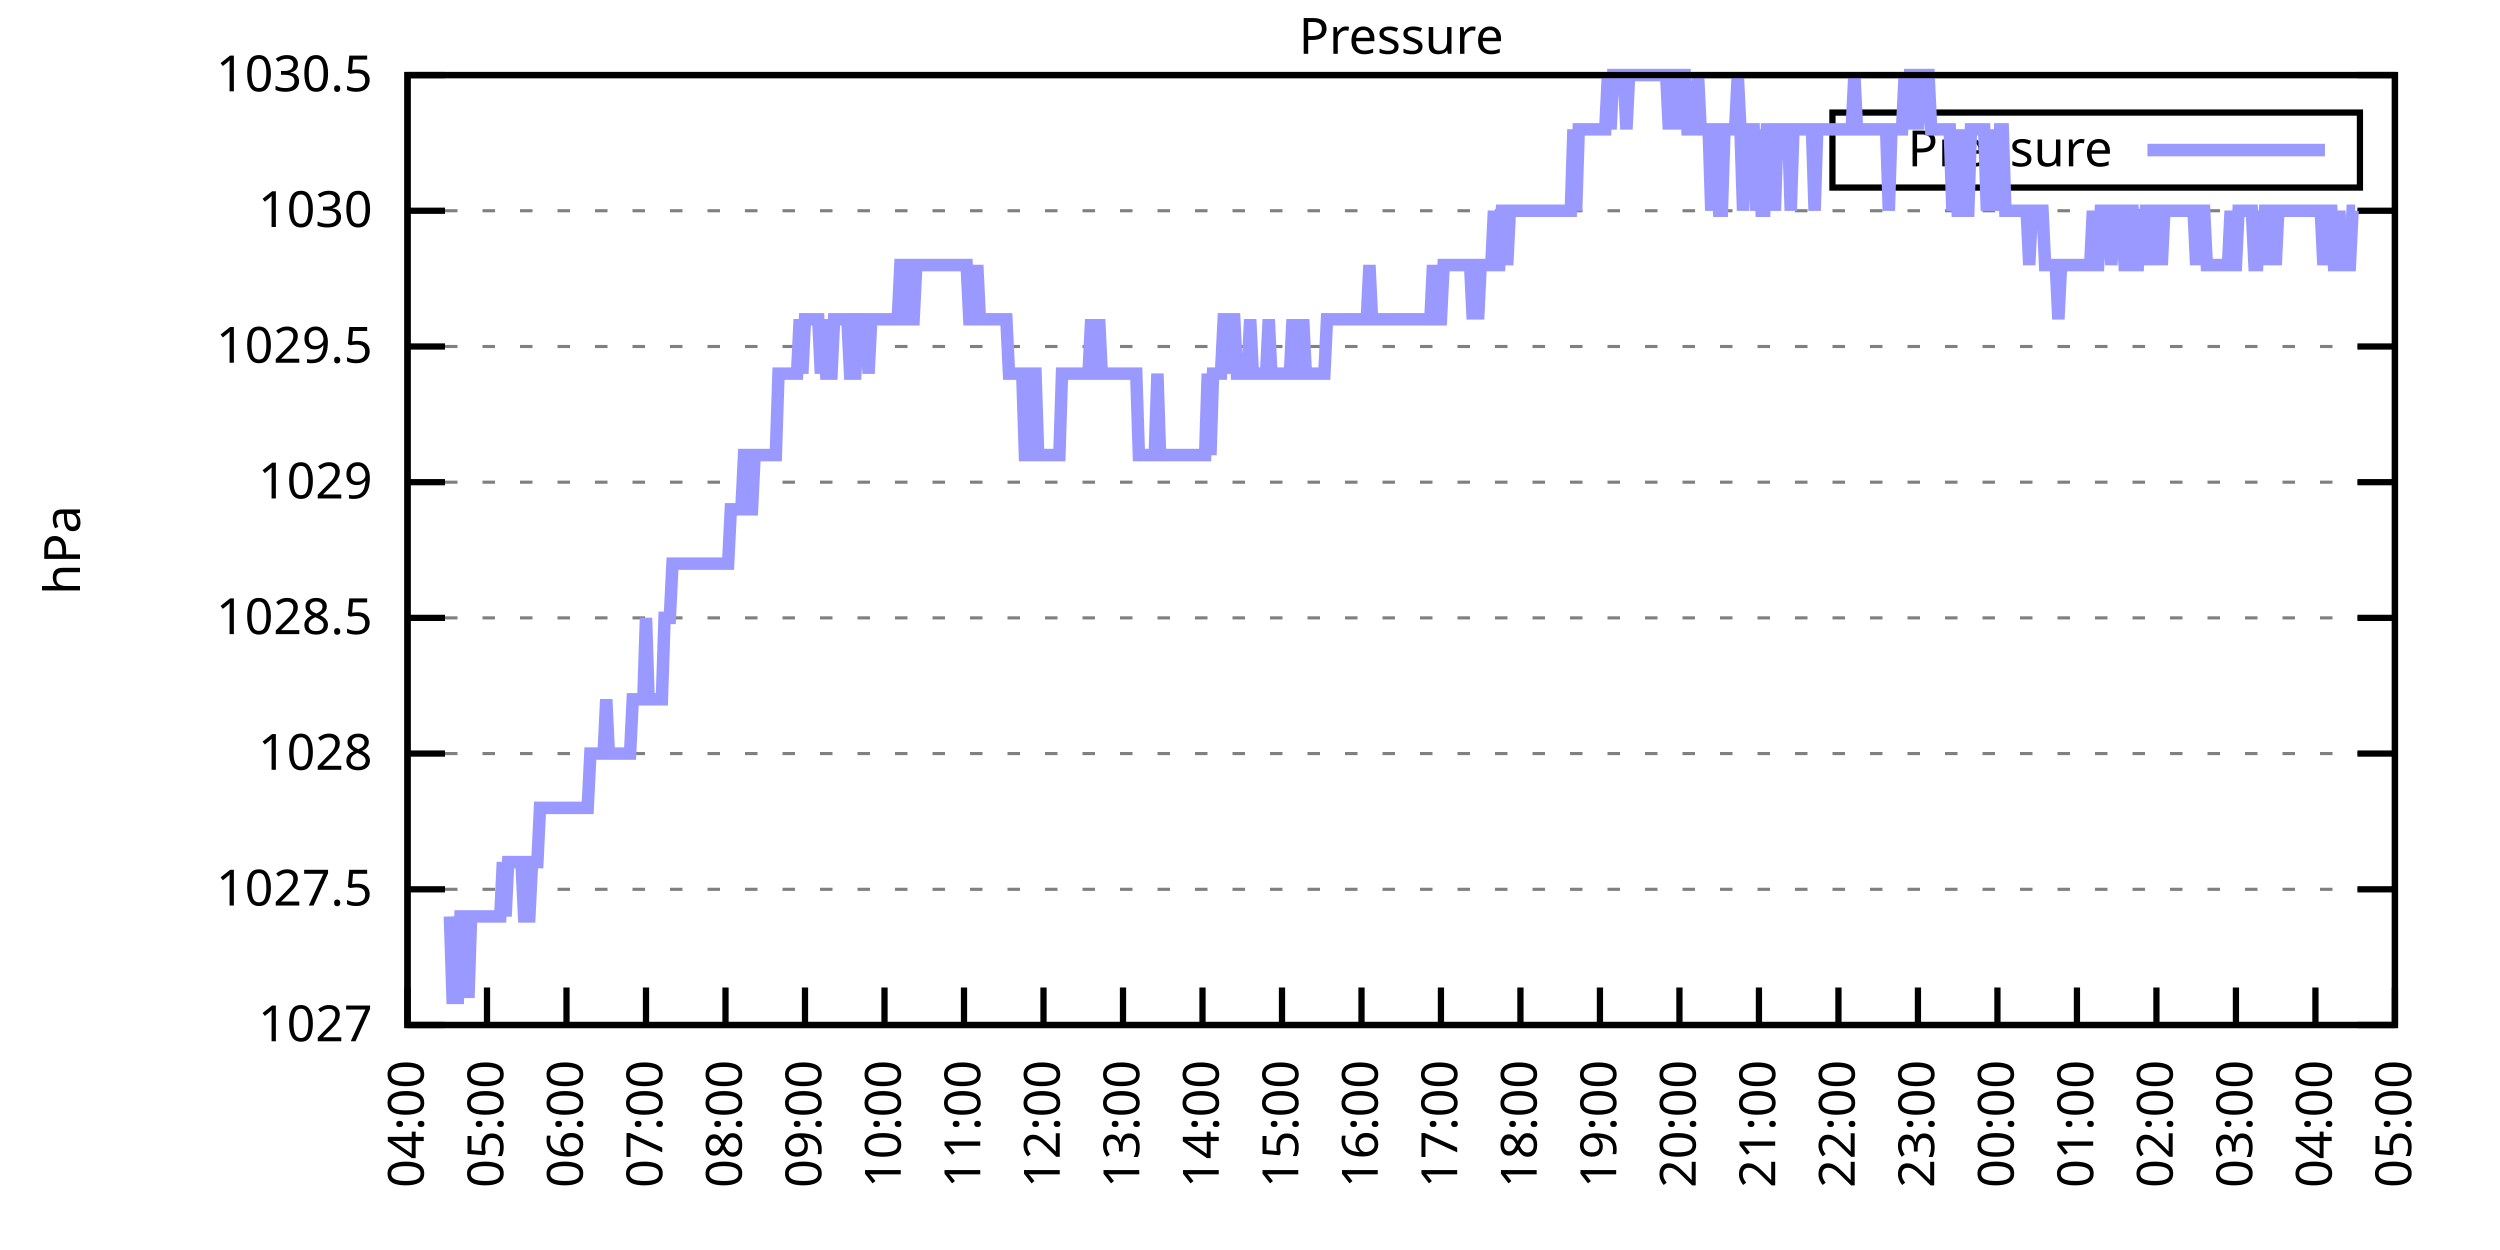
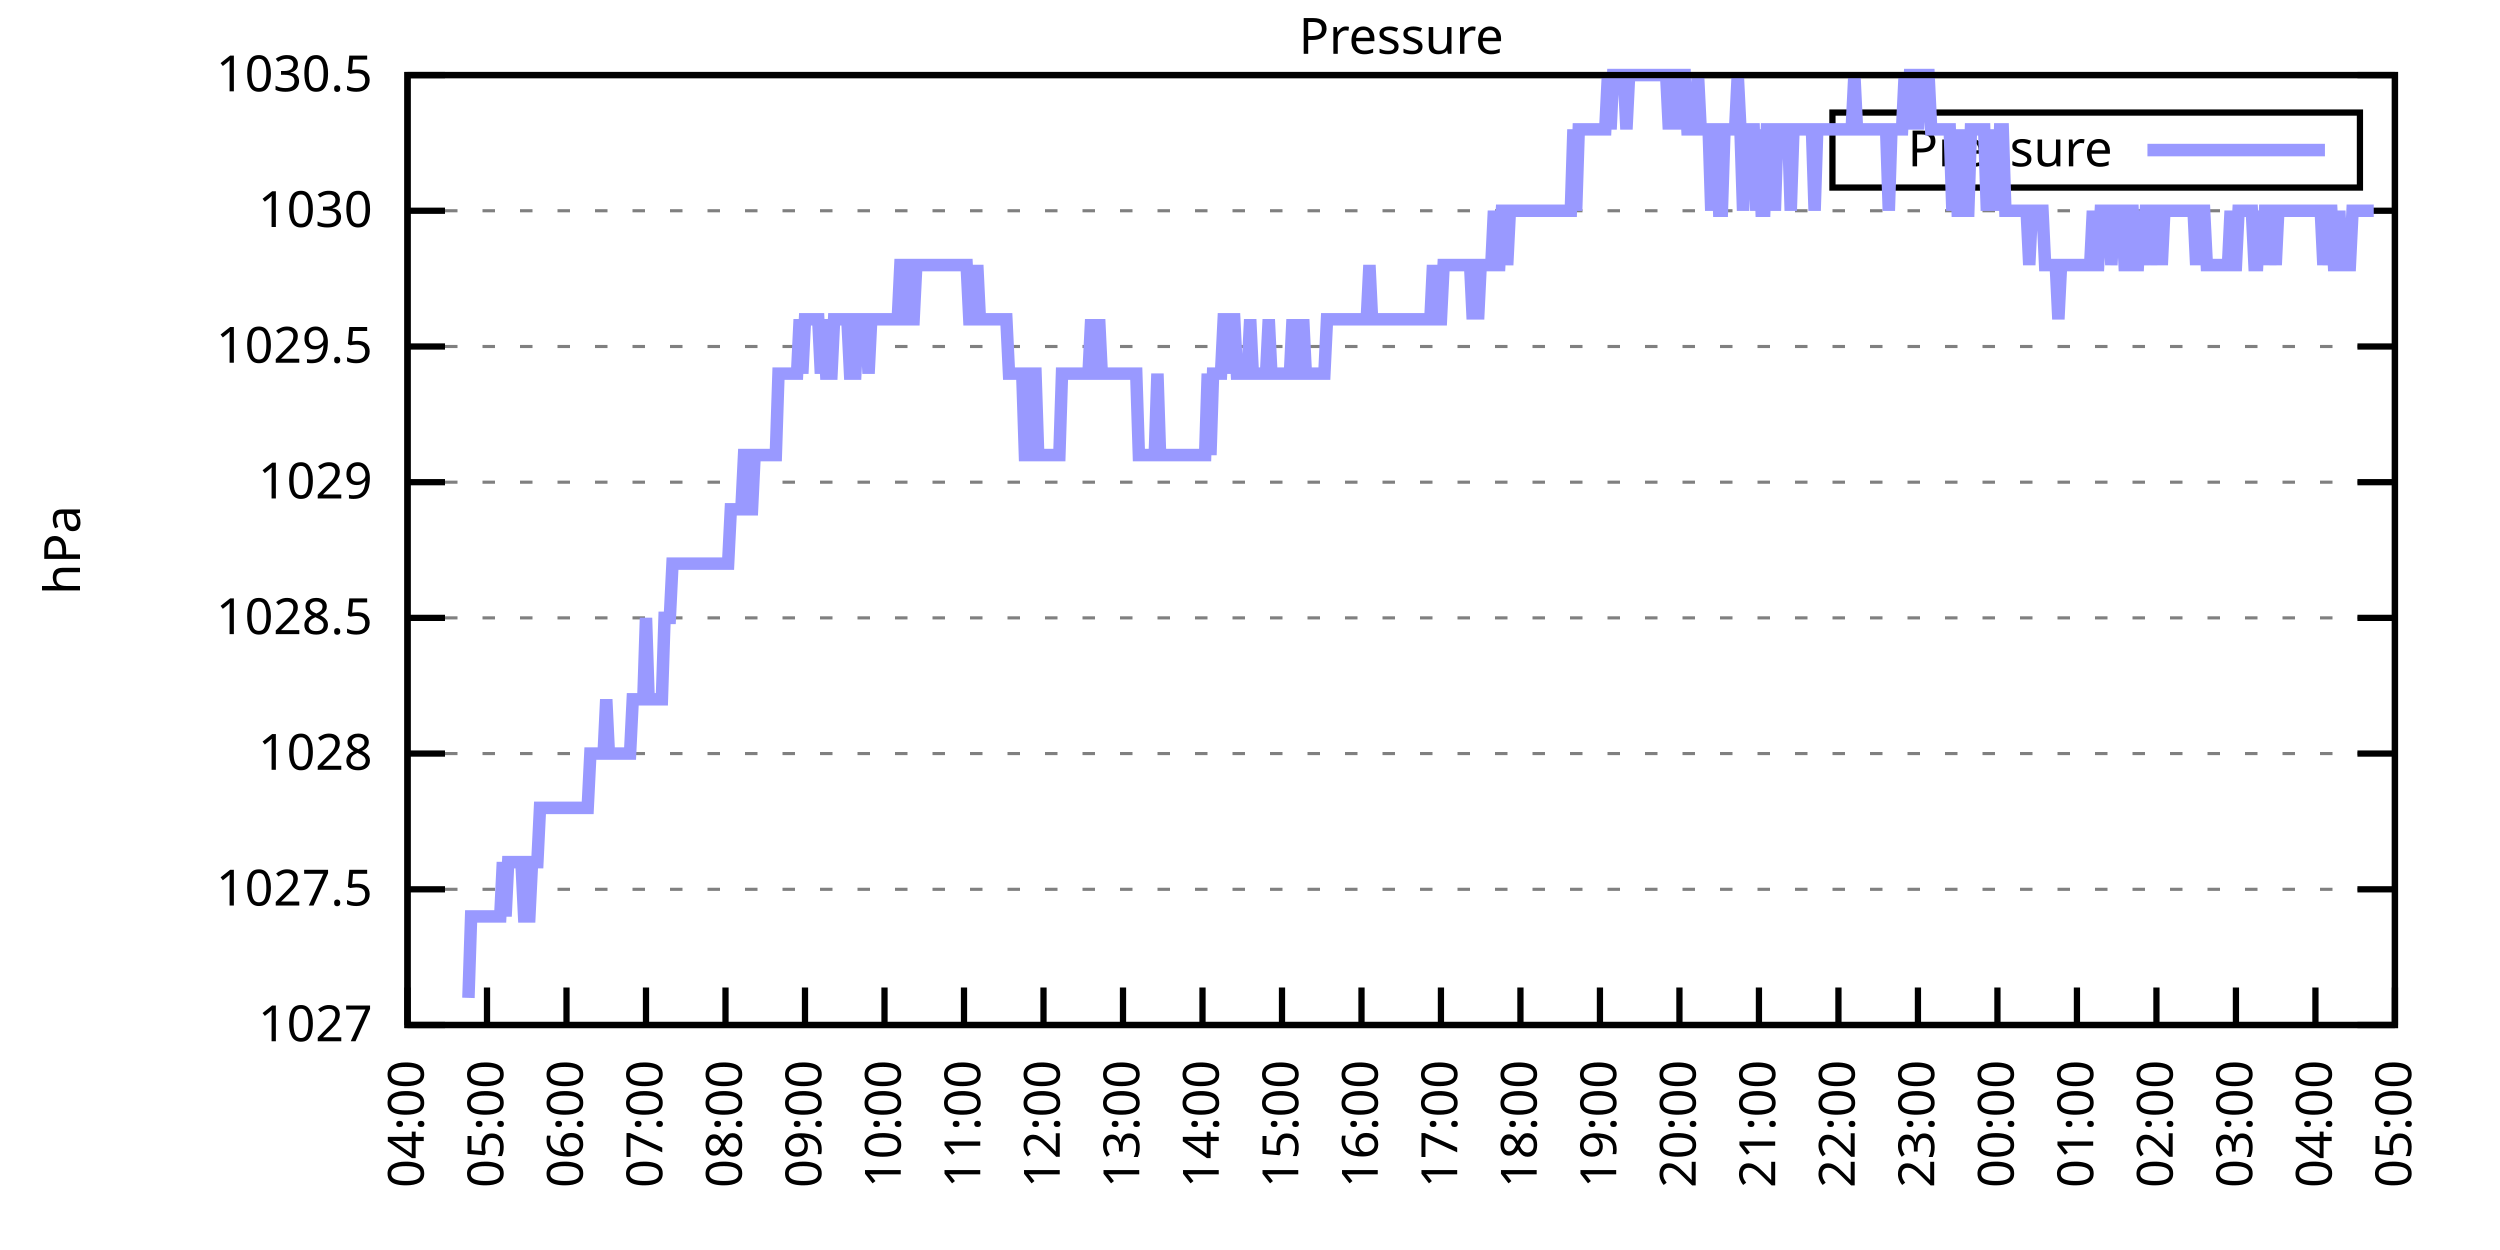
<svg xmlns="http://www.w3.org/2000/svg" xmlns:xlink="http://www.w3.org/1999/xlink" width="400" height="200" viewBox="0 0 400 200">
  <g id="gnuplot_canvas">
    <rect x="0" y="0" width="400" height="200" fill="none" />
    <defs>
      <circle id="gpDot" r="0.5" stroke-width="0.5" stroke="currentColor" />
      <path id="gpPt0" stroke-width="0.333" stroke="currentColor" d="M-1,0 h2 M0,-1 v2" />
      <path id="gpPt1" stroke-width="0.333" stroke="currentColor" d="M-1,-1 L1,1 M1,-1 L-1,1" />
      <path id="gpPt2" stroke-width="0.333" stroke="currentColor" d="M-1,0 L1,0 M0,-1 L0,1 M-1,-1 L1,1 M-1,1 L1,-1" />
      <rect id="gpPt3" stroke-width="0.333" stroke="currentColor" x="-1" y="-1" width="2" height="2" />
      <rect id="gpPt4" stroke-width="0.333" stroke="currentColor" fill="currentColor" x="-1" y="-1" width="2" height="2" />
      <circle id="gpPt5" stroke-width="0.333" stroke="currentColor" cx="0" cy="0" r="1" />
      <use xlink:href="#gpPt5" id="gpPt6" fill="currentColor" stroke="none" />
      <path id="gpPt7" stroke-width="0.333" stroke="currentColor" d="M0,-1.33 L-1.33,0.67 L1.33,0.67 z" />
      <use xlink:href="#gpPt7" id="gpPt8" fill="currentColor" stroke="none" />
      <use xlink:href="#gpPt7" id="gpPt9" stroke="currentColor" transform="rotate(180)" />
      <use xlink:href="#gpPt9" id="gpPt10" fill="currentColor" stroke="none" />
      <use xlink:href="#gpPt3" id="gpPt11" stroke="currentColor" transform="rotate(45)" />
      <use xlink:href="#gpPt11" id="gpPt12" fill="currentColor" stroke="none" />
      <path id="gpPt13" stroke-width="0.333" stroke="currentColor" d="M0,1.330 L1.265,0.411 L0.782,-1.067 L-0.782,-1.076 L-1.265,0.411 z" />
      <use xlink:href="#gpPt13" id="gpPt14" fill="currentColor" stroke="none" />
      <filter id="textbox" filterUnits="objectBoundingBox" x="0" y="0" height="1" width="1">
        <feFlood flood-color="white" flood-opacity="1" result="bgnd" />
        <feComposite in="SourceGraphic" in2="bgnd" operator="atop" />
      </filter>
      <filter id="greybox" filterUnits="objectBoundingBox" x="0" y="0" height="1" width="1">
        <feFlood flood-color="lightgrey" flood-opacity="1" result="grey" />
        <feComposite in="SourceGraphic" in2="grey" operator="atop" />
      </filter>
    </defs>
    <g fill="none" color="white" stroke="currentColor" stroke-width="1.00" stroke-linecap="butt" stroke-linejoin="miter">
</g>
    <g fill="none" color="black" stroke="currentColor" stroke-width="1.00" stroke-linecap="butt" stroke-linejoin="miter">
      <g stroke="none" shape-rendering="crispEdges">
        <polygon fill="rgb(255, 255, 255)" points="65.20,164.00 383.18,164.00 383.18,12.02 65.20,12.02 " />
      </g>
    </g>
    <g fill="none" color="black" stroke="currentColor" stroke-width="1.00" stroke-linecap="butt" stroke-linejoin="miter">
</g>
    <g fill="none" color="black" stroke="black" stroke-width="0.50" stroke-linecap="butt" stroke-linejoin="miter">
</g>
    <g fill="none" color="gray" stroke="currentColor" stroke-width="0.50" stroke-linecap="butt" stroke-linejoin="miter">
      <path stroke="gray" stroke-dasharray="2,4" class="gridline" d="M65.20,164.00 L383.19,164.00  " />
    </g>
    <g fill="none" color="gray" stroke="gray" stroke-width="1.00" stroke-linecap="butt" stroke-linejoin="miter">
</g>
    <g fill="none" color="black" stroke="currentColor" stroke-width="1.00" stroke-linecap="butt" stroke-linejoin="miter">
      <path stroke="black" d="M65.20,164.00 L71.20,164.00 M383.19,164.00 L377.19,164.00  " />
      <g transform="translate(59.60,166.60)" stroke="none" fill="black" font-family="Sans" font-size="8.00" text-anchor="end">
        <text>
          <tspan font-family="Sans"> 1027</tspan>
        </text>
      </g>
    </g>
    <g fill="none" color="black" stroke="currentColor" stroke-width="1.00" stroke-linecap="butt" stroke-linejoin="miter">
</g>
    <g fill="none" color="black" stroke="black" stroke-width="0.50" stroke-linecap="butt" stroke-linejoin="miter">
</g>
    <g fill="none" color="gray" stroke="currentColor" stroke-width="0.50" stroke-linecap="butt" stroke-linejoin="miter">
      <path stroke="gray" stroke-dasharray="2,4" class="gridline" d="M65.20,142.29 L383.19,142.29  " />
    </g>
    <g fill="none" color="gray" stroke="gray" stroke-width="1.00" stroke-linecap="butt" stroke-linejoin="miter">
</g>
    <g fill="none" color="black" stroke="currentColor" stroke-width="1.00" stroke-linecap="butt" stroke-linejoin="miter">
      <path stroke="black" d="M65.20,142.29 L71.20,142.29 M383.19,142.29 L377.19,142.29  " />
      <g transform="translate(59.60,144.89)" stroke="none" fill="black" font-family="Sans" font-size="8.00" text-anchor="end">
        <text>
          <tspan font-family="Sans"> 1027.5</tspan>
        </text>
      </g>
    </g>
    <g fill="none" color="black" stroke="currentColor" stroke-width="1.00" stroke-linecap="butt" stroke-linejoin="miter">
</g>
    <g fill="none" color="black" stroke="black" stroke-width="0.50" stroke-linecap="butt" stroke-linejoin="miter">
</g>
    <g fill="none" color="gray" stroke="currentColor" stroke-width="0.50" stroke-linecap="butt" stroke-linejoin="miter">
      <path stroke="gray" stroke-dasharray="2,4" class="gridline" d="M65.20,120.57 L383.19,120.57  " />
    </g>
    <g fill="none" color="gray" stroke="gray" stroke-width="1.00" stroke-linecap="butt" stroke-linejoin="miter">
</g>
    <g fill="none" color="black" stroke="currentColor" stroke-width="1.00" stroke-linecap="butt" stroke-linejoin="miter">
      <path stroke="black" d="M65.20,120.57 L71.20,120.57 M383.19,120.57 L377.19,120.57  " />
      <g transform="translate(59.60,123.17)" stroke="none" fill="black" font-family="Sans" font-size="8.00" text-anchor="end">
        <text>
          <tspan font-family="Sans"> 1028</tspan>
        </text>
      </g>
    </g>
    <g fill="none" color="black" stroke="currentColor" stroke-width="1.00" stroke-linecap="butt" stroke-linejoin="miter">
</g>
    <g fill="none" color="black" stroke="black" stroke-width="0.50" stroke-linecap="butt" stroke-linejoin="miter">
</g>
    <g fill="none" color="gray" stroke="currentColor" stroke-width="0.50" stroke-linecap="butt" stroke-linejoin="miter">
      <path stroke="gray" stroke-dasharray="2,4" class="gridline" d="M65.20,98.86 L383.19,98.86  " />
    </g>
    <g fill="none" color="gray" stroke="gray" stroke-width="1.00" stroke-linecap="butt" stroke-linejoin="miter">
</g>
    <g fill="none" color="black" stroke="currentColor" stroke-width="1.00" stroke-linecap="butt" stroke-linejoin="miter">
      <path stroke="black" d="M65.20,98.86 L71.20,98.86 M383.19,98.86 L377.19,98.86  " />
      <g transform="translate(59.60,101.46)" stroke="none" fill="black" font-family="Sans" font-size="8.00" text-anchor="end">
        <text>
          <tspan font-family="Sans"> 1028.5</tspan>
        </text>
      </g>
    </g>
    <g fill="none" color="black" stroke="currentColor" stroke-width="1.00" stroke-linecap="butt" stroke-linejoin="miter">
</g>
    <g fill="none" color="black" stroke="black" stroke-width="0.50" stroke-linecap="butt" stroke-linejoin="miter">
</g>
    <g fill="none" color="gray" stroke="currentColor" stroke-width="0.50" stroke-linecap="butt" stroke-linejoin="miter">
      <path stroke="gray" stroke-dasharray="2,4" class="gridline" d="M65.20,77.15 L383.19,77.15  " />
    </g>
    <g fill="none" color="gray" stroke="gray" stroke-width="1.00" stroke-linecap="butt" stroke-linejoin="miter">
</g>
    <g fill="none" color="black" stroke="currentColor" stroke-width="1.00" stroke-linecap="butt" stroke-linejoin="miter">
      <path stroke="black" d="M65.20,77.15 L71.20,77.15 M383.19,77.15 L377.19,77.15  " />
      <g transform="translate(59.60,79.75)" stroke="none" fill="black" font-family="Sans" font-size="8.00" text-anchor="end">
        <text>
          <tspan font-family="Sans"> 1029</tspan>
        </text>
      </g>
    </g>
    <g fill="none" color="black" stroke="currentColor" stroke-width="1.00" stroke-linecap="butt" stroke-linejoin="miter">
</g>
    <g fill="none" color="black" stroke="black" stroke-width="0.50" stroke-linecap="butt" stroke-linejoin="miter">
</g>
    <g fill="none" color="gray" stroke="currentColor" stroke-width="0.50" stroke-linecap="butt" stroke-linejoin="miter">
      <path stroke="gray" stroke-dasharray="2,4" class="gridline" d="M65.20,55.44 L383.19,55.44  " />
    </g>
    <g fill="none" color="gray" stroke="gray" stroke-width="1.00" stroke-linecap="butt" stroke-linejoin="miter">
</g>
    <g fill="none" color="black" stroke="currentColor" stroke-width="1.00" stroke-linecap="butt" stroke-linejoin="miter">
      <path stroke="black" d="M65.20,55.44 L71.20,55.44 M383.19,55.44 L377.19,55.44  " />
      <g transform="translate(59.60,58.04)" stroke="none" fill="black" font-family="Sans" font-size="8.00" text-anchor="end">
        <text>
          <tspan font-family="Sans"> 1029.5</tspan>
        </text>
      </g>
    </g>
    <g fill="none" color="black" stroke="currentColor" stroke-width="1.00" stroke-linecap="butt" stroke-linejoin="miter">
</g>
    <g fill="none" color="black" stroke="black" stroke-width="0.50" stroke-linecap="butt" stroke-linejoin="miter">
</g>
    <g fill="none" color="gray" stroke="currentColor" stroke-width="0.50" stroke-linecap="butt" stroke-linejoin="miter">
      <path stroke="gray" stroke-dasharray="2,4" class="gridline" d="M65.20,33.72 L383.19,33.72  " />
    </g>
    <g fill="none" color="gray" stroke="gray" stroke-width="1.00" stroke-linecap="butt" stroke-linejoin="miter">
</g>
    <g fill="none" color="black" stroke="currentColor" stroke-width="1.00" stroke-linecap="butt" stroke-linejoin="miter">
      <path stroke="black" d="M65.20,33.72 L71.20,33.72 M383.19,33.72 L377.19,33.72  " />
      <g transform="translate(59.60,36.32)" stroke="none" fill="black" font-family="Sans" font-size="8.00" text-anchor="end">
        <text>
          <tspan font-family="Sans"> 1030</tspan>
        </text>
      </g>
    </g>
    <g fill="none" color="black" stroke="currentColor" stroke-width="1.00" stroke-linecap="butt" stroke-linejoin="miter">
</g>
    <g fill="none" color="black" stroke="black" stroke-width="0.50" stroke-linecap="butt" stroke-linejoin="miter">
</g>
    <g fill="none" color="gray" stroke="currentColor" stroke-width="0.50" stroke-linecap="butt" stroke-linejoin="miter">
      <path stroke="gray" stroke-dasharray="2,4" class="gridline" d="M65.20,12.01 L383.19,12.01  " />
    </g>
    <g fill="none" color="gray" stroke="gray" stroke-width="1.00" stroke-linecap="butt" stroke-linejoin="miter">
</g>
    <g fill="none" color="black" stroke="currentColor" stroke-width="1.00" stroke-linecap="butt" stroke-linejoin="miter">
      <path stroke="black" d="M65.20,12.01 L71.20,12.01 M383.19,12.01 L377.19,12.01  " />
      <g transform="translate(59.60,14.61)" stroke="none" fill="black" font-family="Sans" font-size="8.00" text-anchor="end">
        <text>
          <tspan font-family="Sans"> 1030.5</tspan>
        </text>
      </g>
    </g>
    <g fill="none" color="black" stroke="currentColor" stroke-width="1.00" stroke-linecap="butt" stroke-linejoin="miter">
      <path stroke="black" d="M65.20,164.00 L65.20,158.00  " />
      <g transform="translate(67.80,169.60) rotate(270.00)" stroke="none" fill="black" font-family="Sans" font-size="8.00" text-anchor="end">
        <text>
          <tspan font-family="Sans">04:00</tspan>
        </text>
      </g>
    </g>
    <g fill="none" color="black" stroke="currentColor" stroke-width="1.00" stroke-linecap="butt" stroke-linejoin="miter">
      <path stroke="black" d="M77.92,164.00 L77.92,158.00  " />
      <g transform="translate(80.52,169.60) rotate(270.00)" stroke="none" fill="black" font-family="Sans" font-size="8.00" text-anchor="end">
        <text>
          <tspan font-family="Sans">05:00</tspan>
        </text>
      </g>
    </g>
    <g fill="none" color="black" stroke="currentColor" stroke-width="1.00" stroke-linecap="butt" stroke-linejoin="miter">
      <path stroke="black" d="M90.64,164.00 L90.64,158.00  " />
      <g transform="translate(93.24,169.60) rotate(270.00)" stroke="none" fill="black" font-family="Sans" font-size="8.00" text-anchor="end">
        <text>
          <tspan font-family="Sans">06:00</tspan>
        </text>
      </g>
    </g>
    <g fill="none" color="black" stroke="currentColor" stroke-width="1.00" stroke-linecap="butt" stroke-linejoin="miter">
      <path stroke="black" d="M103.36,164.00 L103.36,158.00  " />
      <g transform="translate(105.96,169.60) rotate(270.00)" stroke="none" fill="black" font-family="Sans" font-size="8.00" text-anchor="end">
        <text>
          <tspan font-family="Sans">07:00</tspan>
        </text>
      </g>
    </g>
    <g fill="none" color="black" stroke="currentColor" stroke-width="1.00" stroke-linecap="butt" stroke-linejoin="miter">
      <path stroke="black" d="M116.08,164.00 L116.08,158.00  " />
      <g transform="translate(118.68,169.60) rotate(270.00)" stroke="none" fill="black" font-family="Sans" font-size="8.00" text-anchor="end">
        <text>
          <tspan font-family="Sans">08:00</tspan>
        </text>
      </g>
    </g>
    <g fill="none" color="black" stroke="currentColor" stroke-width="1.00" stroke-linecap="butt" stroke-linejoin="miter">
      <path stroke="black" d="M128.80,164.00 L128.80,158.00  " />
      <g transform="translate(131.40,169.60) rotate(270.00)" stroke="none" fill="black" font-family="Sans" font-size="8.00" text-anchor="end">
        <text>
          <tspan font-family="Sans">09:00</tspan>
        </text>
      </g>
    </g>
    <g fill="none" color="black" stroke="currentColor" stroke-width="1.00" stroke-linecap="butt" stroke-linejoin="miter">
      <path stroke="black" d="M141.52,164.00 L141.52,158.00  " />
      <g transform="translate(144.12,169.60) rotate(270.00)" stroke="none" fill="black" font-family="Sans" font-size="8.00" text-anchor="end">
        <text>
          <tspan font-family="Sans">10:00</tspan>
        </text>
      </g>
    </g>
    <g fill="none" color="black" stroke="currentColor" stroke-width="1.00" stroke-linecap="butt" stroke-linejoin="miter">
      <path stroke="black" d="M154.24,164.00 L154.24,158.00  " />
      <g transform="translate(156.84,169.60) rotate(270.00)" stroke="none" fill="black" font-family="Sans" font-size="8.00" text-anchor="end">
        <text>
          <tspan font-family="Sans">11:00</tspan>
        </text>
      </g>
    </g>
    <g fill="none" color="black" stroke="currentColor" stroke-width="1.00" stroke-linecap="butt" stroke-linejoin="miter">
      <path stroke="black" d="M166.96,164.00 L166.96,158.00  " />
      <g transform="translate(169.56,169.60) rotate(270.00)" stroke="none" fill="black" font-family="Sans" font-size="8.00" text-anchor="end">
        <text>
          <tspan font-family="Sans">12:00</tspan>
        </text>
      </g>
    </g>
    <g fill="none" color="black" stroke="currentColor" stroke-width="1.00" stroke-linecap="butt" stroke-linejoin="miter">
      <path stroke="black" d="M179.68,164.00 L179.68,158.00  " />
      <g transform="translate(182.28,169.60) rotate(270.00)" stroke="none" fill="black" font-family="Sans" font-size="8.00" text-anchor="end">
        <text>
          <tspan font-family="Sans">13:00</tspan>
        </text>
      </g>
    </g>
    <g fill="none" color="black" stroke="currentColor" stroke-width="1.00" stroke-linecap="butt" stroke-linejoin="miter">
      <path stroke="black" d="M192.40,164.00 L192.40,158.00  " />
      <g transform="translate(195.00,169.60) rotate(270.00)" stroke="none" fill="black" font-family="Sans" font-size="8.00" text-anchor="end">
        <text>
          <tspan font-family="Sans">14:00</tspan>
        </text>
      </g>
    </g>
    <g fill="none" color="black" stroke="currentColor" stroke-width="1.00" stroke-linecap="butt" stroke-linejoin="miter">
      <path stroke="black" d="M205.12,164.00 L205.12,158.00  " />
      <g transform="translate(207.72,169.60) rotate(270.00)" stroke="none" fill="black" font-family="Sans" font-size="8.00" text-anchor="end">
        <text>
          <tspan font-family="Sans">15:00</tspan>
        </text>
      </g>
    </g>
    <g fill="none" color="black" stroke="currentColor" stroke-width="1.00" stroke-linecap="butt" stroke-linejoin="miter">
      <path stroke="black" d="M217.84,164.00 L217.84,158.00  " />
      <g transform="translate(220.44,169.60) rotate(270.00)" stroke="none" fill="black" font-family="Sans" font-size="8.00" text-anchor="end">
        <text>
          <tspan font-family="Sans">16:00</tspan>
        </text>
      </g>
    </g>
    <g fill="none" color="black" stroke="currentColor" stroke-width="1.00" stroke-linecap="butt" stroke-linejoin="miter">
      <path stroke="black" d="M230.55,164.00 L230.55,158.00  " />
      <g transform="translate(233.15,169.60) rotate(270.00)" stroke="none" fill="black" font-family="Sans" font-size="8.00" text-anchor="end">
        <text>
          <tspan font-family="Sans">17:00</tspan>
        </text>
      </g>
    </g>
    <g fill="none" color="black" stroke="currentColor" stroke-width="1.00" stroke-linecap="butt" stroke-linejoin="miter">
      <path stroke="black" d="M243.27,164.00 L243.27,158.00  " />
      <g transform="translate(245.87,169.60) rotate(270.00)" stroke="none" fill="black" font-family="Sans" font-size="8.00" text-anchor="end">
        <text>
          <tspan font-family="Sans">18:00</tspan>
        </text>
      </g>
    </g>
    <g fill="none" color="black" stroke="currentColor" stroke-width="1.00" stroke-linecap="butt" stroke-linejoin="miter">
      <path stroke="black" d="M255.99,164.00 L255.99,158.00  " />
      <g transform="translate(258.59,169.60) rotate(270.00)" stroke="none" fill="black" font-family="Sans" font-size="8.00" text-anchor="end">
        <text>
          <tspan font-family="Sans">19:00</tspan>
        </text>
      </g>
    </g>
    <g fill="none" color="black" stroke="currentColor" stroke-width="1.00" stroke-linecap="butt" stroke-linejoin="miter">
      <path stroke="black" d="M268.71,164.00 L268.71,158.00  " />
      <g transform="translate(271.31,169.60) rotate(270.00)" stroke="none" fill="black" font-family="Sans" font-size="8.00" text-anchor="end">
        <text>
          <tspan font-family="Sans">20:00</tspan>
        </text>
      </g>
    </g>
    <g fill="none" color="black" stroke="currentColor" stroke-width="1.00" stroke-linecap="butt" stroke-linejoin="miter">
      <path stroke="black" d="M281.43,164.00 L281.43,158.00  " />
      <g transform="translate(284.03,169.60) rotate(270.00)" stroke="none" fill="black" font-family="Sans" font-size="8.00" text-anchor="end">
        <text>
          <tspan font-family="Sans">21:00</tspan>
        </text>
      </g>
    </g>
    <g fill="none" color="black" stroke="currentColor" stroke-width="1.00" stroke-linecap="butt" stroke-linejoin="miter">
      <path stroke="black" d="M294.15,164.00 L294.15,158.00  " />
      <g transform="translate(296.75,169.60) rotate(270.00)" stroke="none" fill="black" font-family="Sans" font-size="8.00" text-anchor="end">
        <text>
          <tspan font-family="Sans">22:00</tspan>
        </text>
      </g>
    </g>
    <g fill="none" color="black" stroke="currentColor" stroke-width="1.00" stroke-linecap="butt" stroke-linejoin="miter">
      <path stroke="black" d="M306.87,164.00 L306.87,158.00  " />
      <g transform="translate(309.47,169.60) rotate(270.00)" stroke="none" fill="black" font-family="Sans" font-size="8.00" text-anchor="end">
        <text>
          <tspan font-family="Sans">23:00</tspan>
        </text>
      </g>
    </g>
    <g fill="none" color="black" stroke="currentColor" stroke-width="1.00" stroke-linecap="butt" stroke-linejoin="miter">
      <path stroke="black" d="M319.59,164.00 L319.59,158.00  " />
      <g transform="translate(322.19,169.60) rotate(270.00)" stroke="none" fill="black" font-family="Sans" font-size="8.00" text-anchor="end">
        <text>
          <tspan font-family="Sans">00:00</tspan>
        </text>
      </g>
    </g>
    <g fill="none" color="black" stroke="currentColor" stroke-width="1.00" stroke-linecap="butt" stroke-linejoin="miter">
      <path stroke="black" d="M332.31,164.00 L332.31,158.00  " />
      <g transform="translate(334.91,169.60) rotate(270.00)" stroke="none" fill="black" font-family="Sans" font-size="8.00" text-anchor="end">
        <text>
          <tspan font-family="Sans">01:00</tspan>
        </text>
      </g>
    </g>
    <g fill="none" color="black" stroke="currentColor" stroke-width="1.00" stroke-linecap="butt" stroke-linejoin="miter">
      <path stroke="black" d="M345.03,164.00 L345.03,158.00  " />
      <g transform="translate(347.63,169.60) rotate(270.00)" stroke="none" fill="black" font-family="Sans" font-size="8.00" text-anchor="end">
        <text>
          <tspan font-family="Sans">02:00</tspan>
        </text>
      </g>
    </g>
    <g fill="none" color="black" stroke="currentColor" stroke-width="1.00" stroke-linecap="butt" stroke-linejoin="miter">
      <path stroke="black" d="M357.75,164.00 L357.75,158.00  " />
      <g transform="translate(360.35,169.60) rotate(270.00)" stroke="none" fill="black" font-family="Sans" font-size="8.00" text-anchor="end">
        <text>
          <tspan font-family="Sans">03:00</tspan>
        </text>
      </g>
    </g>
    <g fill="none" color="black" stroke="currentColor" stroke-width="1.00" stroke-linecap="butt" stroke-linejoin="miter">
      <path stroke="black" d="M370.47,164.00 L370.47,158.00  " />
      <g transform="translate(373.07,169.60) rotate(270.00)" stroke="none" fill="black" font-family="Sans" font-size="8.00" text-anchor="end">
        <text>
          <tspan font-family="Sans">04:00</tspan>
        </text>
      </g>
    </g>
    <g fill="none" color="black" stroke="currentColor" stroke-width="1.00" stroke-linecap="butt" stroke-linejoin="miter">
      <path stroke="black" d="M383.19,164.00 L383.19,158.00  " />
      <g transform="translate(385.79,169.60) rotate(270.00)" stroke="none" fill="black" font-family="Sans" font-size="8.00" text-anchor="end">
        <text>
          <tspan font-family="Sans">05:00</tspan>
        </text>
      </g>
    </g>
    <g fill="none" color="black" stroke="currentColor" stroke-width="1.00" stroke-linecap="butt" stroke-linejoin="miter">
</g>
    <g fill="none" color="black" stroke="currentColor" stroke-width="1.00" stroke-linecap="butt" stroke-linejoin="miter">
      <path stroke="black" d="M65.20,12.01 L65.20,164.00 L383.19,164.00 L383.19,12.01 L65.20,12.01 Z  " />
    </g>
    <g fill="none" color="black" stroke="currentColor" stroke-width="1.00" stroke-linecap="butt" stroke-linejoin="miter">
</g>
    <g fill="none" color="black" stroke="currentColor" stroke-width="1.00" stroke-linecap="butt" stroke-linejoin="miter">
      <path stroke="black" d="M293.19,30.01 L293.19,18.01 L377.59,18.01 L377.59,30.01 L293.19,30.01 Z  " />
    </g>
    <g id="Pressure_plot_1">
      <g fill="none" color="white" stroke="black" stroke-width="2.00" stroke-linecap="butt" stroke-linejoin="miter">
</g>
      <g fill="none" color="black" stroke="currentColor" stroke-width="2.00" stroke-linecap="butt" stroke-linejoin="miter">
        <g transform="translate(337.99,26.61)" stroke="none" fill="black" font-family="Sans" font-size="8.00" text-anchor="end">
          <text>
            <tspan font-family="Sans">Pressure</tspan>
          </text>
        </g>
      </g>
      <g fill="none" color="black" stroke="currentColor" stroke-width="2.00" stroke-linecap="butt" stroke-linejoin="miter">
-         <path stroke="rgb(153, 153, 255)" d="M343.59,24.01 L371.99,24.01 M71.98,146.63 L72.41,159.66 L72.83,159.66 L73.26,159.66 L73.68,146.63 L74.10,146.63   L74.53,146.63 L74.95,159.66 L75.38,146.63 L75.80,146.63 L76.22,146.63 L76.65,146.63 L77.07,146.63 L77.50,146.63   L77.92,146.63 L78.34,146.63 L78.77,146.63 L79.19,146.63 L79.62,146.63 L80.04,146.63 L80.46,137.94 L80.89,146.63   L81.31,137.94 L81.74,137.94 L82.16,137.94 L82.58,137.94 L83.01,137.94 L83.43,137.94 L83.86,146.63 L84.28,146.63   L84.70,146.63 L85.13,137.94 L85.55,137.94 L85.98,137.94 L86.40,129.26 L86.82,129.26 L87.25,129.26 L87.67,129.26   L88.10,129.26 L88.52,129.26 L88.94,129.26 L89.37,129.26 L89.79,129.26 L90.22,129.26 L90.64,129.26 L91.06,129.26   L91.49,129.26 L91.91,129.26 L92.34,129.26 L92.76,129.26 L93.18,129.26 L93.61,129.26 L94.03,129.26 L94.46,120.57   L94.88,120.57 L95.30,120.57 L95.73,120.57 L96.15,120.57 L96.58,120.57 L97.00,111.89 L97.42,120.57 L97.85,120.57   L98.27,120.57 L98.69,120.57 L99.12,120.57 L99.54,120.57 L99.97,120.57 L100.39,120.57 L100.81,120.57 L101.24,111.89   L101.66,111.89 L102.09,111.89 L102.51,111.89 L102.93,111.89 L103.36,98.86 L103.78,111.89 L104.21,111.89 L104.63,111.89   L105.05,111.89 L105.48,111.89 L105.90,111.89 L106.33,98.86 L106.75,98.86 L107.17,98.86 L107.60,90.18 L108.02,90.18   L108.45,90.18 L108.87,90.18 L109.29,90.18 L109.72,90.18 L110.14,90.18 L110.57,90.18 L110.99,90.18 L111.41,90.18   L111.84,90.18 L112.26,90.18 L112.69,90.18 L113.11,90.18 L113.53,90.18 L113.96,90.18 L114.38,90.18 L114.81,90.18   L115.23,90.18 L115.65,90.18 L116.08,90.18 L116.50,90.18 L116.93,81.49 L117.35,81.49 L117.77,81.49 L118.20,81.49   L118.62,81.49 L119.05,72.81 L119.47,72.81 L119.89,81.49 L120.32,81.49 L120.74,72.81 L121.17,72.81 L121.59,72.81   L122.01,72.81 L122.44,72.81 L122.86,72.81 L123.29,72.81 L123.71,72.81 L124.13,72.81 L124.56,59.78 L124.98,59.78   L125.41,59.78 L125.83,59.78 L126.25,59.78 L126.68,59.78 L127.10,59.78 L127.53,59.78 L127.95,51.09 L128.37,59.78   L128.80,51.09 L129.22,51.09 L129.65,51.09 L130.07,51.09 L130.49,51.09 L130.92,51.09 L131.34,59.78 L131.77,51.09   L132.19,59.78 L132.61,59.78 L133.04,59.78 L133.46,51.09 L133.89,51.09 L134.31,51.09 L134.73,51.09 L135.16,51.09   L135.58,51.09 L136.01,59.78 L136.43,59.78 L136.85,59.78 L137.28,51.09 L137.70,51.09 L138.13,51.09 L138.55,51.09   L138.97,59.78 L139.40,51.09 L139.82,51.09 L140.25,51.09 L140.67,51.09 L141.09,51.09 L141.52,51.09 L141.94,51.09   L142.37,51.09 L142.79,51.09 L143.21,51.09 L143.64,51.09 L144.06,42.41 L144.49,42.41 L144.91,42.41 L145.33,51.09   L145.76,51.09 L146.18,51.09 L146.61,42.41 L147.03,42.41 L147.45,42.41 L147.88,42.41 L148.30,42.41 L148.73,42.41   L149.15,42.41 L149.57,42.41 L150.00,42.41 L150.42,42.41 L150.85,42.41 L151.27,42.41 L151.69,42.41 L152.12,42.41   L152.54,42.41 L152.97,42.41 L153.39,42.41 L153.81,42.41 L154.24,42.41 L154.66,42.41 L155.09,51.09 L155.51,51.09   L155.93,51.09 L156.36,42.41 L156.78,51.09 L157.21,51.09 L157.63,51.09 L158.05,51.09 L158.48,51.09 L158.90,51.09   L159.33,51.09 L159.75,51.09 L160.17,51.09 L160.60,51.09 L161.02,51.09 L161.44,59.78 L161.87,59.78 L162.29,59.78   L162.72,59.78 L163.14,59.78 L163.56,59.78 L163.99,72.81 L164.41,72.81 L164.84,59.78 L165.26,59.78 L165.68,59.78   L166.11,72.81 L166.53,72.81 L166.96,72.81 L167.38,72.81 L167.80,72.81 L168.23,72.81 L168.65,72.81 L169.08,72.81   L169.50,72.81 L169.92,59.78 L170.35,59.78 L170.77,59.78 L171.20,59.78 L171.62,59.78 L172.04,59.78 L172.47,59.78   L172.89,59.78 L173.32,59.78 L173.74,59.78 L174.16,59.78 L174.59,51.09 L175.01,59.78 L175.44,59.78 L175.86,51.09   L176.28,59.78 L176.71,59.78 L177.13,59.78 L177.56,59.78 L177.98,59.78 L178.40,59.78 L178.83,59.78 L179.25,59.78   L179.68,59.78 L180.10,59.78 L180.52,59.78 L180.95,59.78 L181.37,59.78 L181.80,59.78 L182.22,72.81 L182.64,72.81   L183.07,72.81 L183.49,72.81 L183.92,72.81 L184.34,72.81 L184.76,72.81 L185.19,59.78 L185.61,72.81 L186.04,72.81   L186.46,72.81 L186.88,72.81 L187.31,72.81 L187.73,72.81 L188.16,72.81 L188.58,72.81 L189.00,72.81 L189.43,72.81   L189.85,72.81 L190.28,72.81 L190.70,72.81 L191.12,72.81 L191.55,72.81 L191.97,72.81 L192.40,72.81 L192.82,72.81   L193.24,59.78 L193.67,72.81 L194.09,59.78 L194.52,59.78 L194.94,59.78 L195.36,59.78 L195.79,51.09 L196.21,51.09   L196.64,59.78 L197.06,51.09 L197.48,51.09 L197.91,59.78 L198.33,59.78 L198.76,59.78 L199.18,59.78 L199.60,59.78   L200.03,51.09 L200.45,59.78 L200.88,59.78 L201.30,59.78 L201.72,59.78 L202.15,59.78 L202.57,59.78 L203.00,51.09   L203.42,59.78 L203.84,59.78 L204.27,59.78 L204.69,59.78 L205.12,59.78 L205.54,59.78 L205.96,59.78 L206.39,59.78   L206.81,51.09 L207.24,59.78 L207.66,59.78 L208.08,59.78 L208.51,51.09 L208.93,59.78 L209.36,59.78 L209.78,59.78   L210.20,59.78 L210.63,59.78 L211.05,59.78 L211.48,59.78 L211.90,59.78 L212.32,51.09 L212.75,51.09 L213.17,51.09   L213.60,51.09 L214.02,51.09 L214.44,51.09 L214.87,51.09 L215.29,51.09 L215.72,51.09 L216.14,51.09 L216.56,51.09   L216.99,51.09 L217.41,51.09 L217.84,51.09 L218.26,51.09 L218.68,51.09 L219.11,42.41 L219.53,51.09 L219.96,51.09   L220.38,51.09 L220.80,51.09 L221.23,51.09 L221.65,51.09 L222.08,51.09 L222.50,51.09 L222.92,51.09 L223.35,51.09   L223.77,51.09 L224.20,51.09 L224.62,51.09 L225.04,51.09 L225.47,51.09 L225.89,51.09 L226.31,51.09 L226.74,51.09   L227.16,51.09 L227.59,51.09 L228.01,51.09 L228.43,51.09 L228.86,51.09 L229.28,42.41 L229.71,51.09 L230.13,51.09   L230.55,51.09 L230.98,42.41 L231.40,42.41 L231.83,42.41 L232.25,42.41 L232.67,42.41 L233.10,42.41 L233.52,42.41   L233.95,42.41 L234.37,42.41 L234.79,42.41 L235.22,42.41 L235.64,51.09 L236.07,42.41 L236.49,51.09 L236.91,42.41   L237.34,42.41 L237.76,42.41 L238.19,42.41 L238.61,42.41 L239.03,33.72 L239.46,42.41 L239.88,42.41 L240.31,33.72   L240.73,33.72 L241.15,42.41 L241.58,33.72 L242.00,33.72 L242.43,33.72 L242.85,33.72 L243.27,33.72 L243.70,33.72   L244.12,33.72 L244.55,33.72 L244.97,33.72 L245.39,33.72 L245.82,33.72 L246.24,33.72 L246.67,33.72 L247.09,33.72   L247.51,33.72 L247.94,33.72 L248.36,33.72 L248.79,33.72 L249.21,33.72 L249.63,33.72 L250.06,33.72 L250.48,33.72   L250.91,33.72 L251.33,33.72 L251.75,20.70 L252.18,33.72 L252.60,20.70 L253.03,20.70 L253.45,20.70 L253.87,20.70   L254.30,20.70 L254.72,20.70 L255.15,20.70 L255.57,20.70 L255.99,20.70 L256.42,20.70 L256.84,20.70 L257.27,12.01   L257.69,20.70 L258.11,12.01 L258.54,12.01 L258.96,12.01 L259.39,12.01 L259.81,12.01 L260.23,20.70 L260.66,12.01   L261.08,12.01 L261.51,12.01 L261.93,12.01 L262.35,12.01 L262.78,12.01 L263.20,12.01 L263.63,12.01 L264.05,12.01   L264.47,12.01 L264.90,12.01 L265.32,12.01 L265.75,12.01 L266.17,12.01 L266.59,12.01 L267.02,20.70 L267.44,12.01   L267.87,12.01 L268.29,12.01 L268.71,20.70 L269.14,12.01 L269.56,12.01 L269.99,20.70 L270.41,20.70 L270.83,20.70   L271.26,20.70 L271.68,12.01 L272.11,20.70 L272.53,20.70 L272.95,20.70 L273.38,20.70 L273.80,33.72 L274.23,20.70   L274.65,20.70 L275.07,33.72 L275.50,33.72 L275.92,20.70 L276.35,20.70 L276.77,20.70 L277.19,20.70 L277.62,20.70   L278.04,12.01 L278.47,20.70 L278.89,33.72 L279.31,20.70 L279.74,20.70 L280.16,20.70 L280.59,20.70 L281.01,33.72   L281.43,20.70 L281.86,33.72 L282.28,33.72 L282.71,20.70 L283.13,20.70 L283.55,20.70 L283.98,33.72 L284.40,20.70   L284.83,20.70 L285.25,20.70 L285.67,20.70 L286.10,20.70 L286.52,33.72 L286.95,20.70 L287.37,20.70 L287.79,20.70   L288.22,20.70 L288.64,20.70 L289.06,20.70 L289.49,20.70 L289.91,20.70 L290.34,33.72 L290.76,20.70 L291.18,20.70   L291.61,20.70 L292.03,20.70 L292.46,20.70 L292.88,20.70 L293.30,20.70 L293.73,20.70 L294.15,20.70 L294.58,20.70   L295.00,20.70 L295.42,20.70 L295.85,20.70 L296.27,20.70 L296.70,12.01 L297.12,20.70 L297.54,20.70 L297.97,20.70   L298.39,20.70 L298.82,20.70 L299.24,20.70 L299.66,20.70 L300.09,20.70 L300.51,20.70 L300.94,20.70 L301.36,20.70   L301.78,20.70 L302.21,33.72 L302.63,20.70 L303.06,20.70 L303.48,20.70 L303.90,20.70 L304.33,20.70 L304.75,12.01   L305.18,20.70 L305.60,12.01 L306.02,12.01 L306.45,12.01 L306.87,20.70 L307.30,12.01 L307.72,12.01 L308.14,12.01   L308.57,12.01 L308.99,20.70 L309.42,20.70 L309.84,20.70 L310.26,20.70 L310.69,20.70 L311.11,20.70 L311.54,20.70   L311.96,20.70 L312.38,33.72 L312.81,20.70 L313.23,33.72 L313.66,33.72 L314.08,20.70 L314.50,33.72 L314.93,33.72   L315.35,20.70 L315.78,20.70 L316.20,20.70 L316.62,20.70 L317.05,20.70 L317.47,20.70 L317.90,33.72 L318.32,20.70   L318.74,33.72 L319.17,20.70 L319.59,33.72 L320.02,20.70 L320.44,20.70 L320.86,33.72 L321.29,33.72 L321.71,33.72   L322.14,33.72 L322.56,33.72 L322.98,33.72 L323.41,33.72 L323.83,33.72 L324.26,33.72 L324.68,42.41 L325.10,33.72   L325.53,33.72 L325.95,33.72 L326.38,33.72 L326.80,33.72 L327.22,42.41 L327.65,42.41 L328.07,42.41 L328.50,42.41   L328.92,42.41 L329.34,51.09 L329.77,42.41 L330.19,42.41 L330.62,42.41 L331.04,42.41 L331.46,42.41 L331.89,42.41   L332.31,42.41 L332.74,42.41 L333.16,42.41 L333.58,42.41 L334.01,42.41 L334.43,42.41 L334.86,33.72 L335.28,42.41   L335.70,42.41 L336.13,33.72 L336.55,33.72 L336.98,33.72 L337.40,33.72 L337.82,42.41 L338.25,33.72 L338.67,33.72   L339.10,33.72 L339.52,33.72 L339.94,42.41 L340.37,42.41 L340.79,33.72 L341.22,33.72 L341.64,42.41 L342.06,42.41   L342.49,33.72 L342.91,42.41 L343.34,33.72 L343.76,33.72 L344.18,42.41 L344.61,33.72 L345.03,33.72 L345.46,33.72   L345.88,42.41 L346.30,33.72 L346.73,33.72 L347.15,33.72 L347.58,33.72 L348.00,33.72 L348.42,33.72 L348.85,33.72   L349.27,33.72 L349.70,33.72 L350.12,33.72 L350.54,33.72 L350.97,33.72 L351.39,42.41 L351.81,33.72 L352.24,33.72   L352.66,33.72 L353.09,42.41 L353.51,42.41 L353.93,42.41 L354.36,42.41 L354.78,42.41 L355.21,42.41 L355.63,42.41   L356.05,42.41 L356.48,42.41 L356.90,33.72 L357.33,42.41 L357.75,42.41 L358.17,33.72 L358.60,33.72 L359.02,33.72   L359.45,33.72 L359.87,33.72 L360.29,33.72 L360.72,42.41 L361.14,42.41 L361.57,33.72 L361.99,42.41 L362.41,33.72   L362.84,33.72 L363.26,42.41 L363.69,33.72 L364.11,42.41 L364.53,33.72 L364.96,33.72 L365.38,33.72 L365.81,33.72   L366.23,33.72 L366.65,33.72 L367.08,33.72 L367.50,33.72 L367.93,33.72 L368.35,33.72 L368.77,33.72 L369.20,33.72   L369.62,33.72 L370.05,33.72 L370.47,33.72 L370.89,33.72 L371.32,33.72 L371.74,42.41 L372.17,33.72 L372.59,33.72   L373.01,33.72 L373.44,42.41 L373.86,42.41 L374.29,33.72 L374.71,42.41 L375.13,42.41 L375.56,42.41 L375.98,42.41   L376.41,33.72 L376.83,33.72  " />
+         <path stroke="rgb(153, 153, 255)" d="M343.59,24.01 L371.99,24.01 M74.95,159.66 L75.38,146.63 L75.80,146.63 L76.22,146.63 L76.65,146.63 L77.07,146.63   L77.50,146.63 L77.92,146.63 L78.34,146.63 L78.77,146.63 L79.19,146.63 L79.62,146.63 L80.04,146.63 L80.46,137.94   L80.89,146.63 L81.31,137.94 L81.74,137.94 L82.16,137.94 L82.58,137.94 L83.01,137.94 L83.43,137.94 L83.86,146.63   L84.28,146.63 L84.70,146.63 L85.13,137.94 L85.55,137.94 L85.98,137.94 L86.40,129.26 L86.82,129.26 L87.25,129.26   L87.67,129.26 L88.10,129.26 L88.52,129.26 L88.94,129.26 L89.37,129.26 L89.79,129.26 L90.22,129.26 L90.64,129.26   L91.06,129.26 L91.49,129.26 L91.91,129.26 L92.34,129.26 L92.76,129.26 L93.18,129.26 L93.61,129.26 L94.03,129.26   L94.46,120.57 L94.88,120.57 L95.30,120.57 L95.73,120.57 L96.15,120.57 L96.58,120.57 L97.00,111.89 L97.42,120.57   L97.85,120.57 L98.27,120.57 L98.69,120.57 L99.12,120.57 L99.54,120.57 L99.97,120.57 L100.39,120.57 L100.81,120.57   L101.24,111.89 L101.66,111.89 L102.09,111.89 L102.51,111.89 L102.93,111.89 L103.36,98.86 L103.78,111.89 L104.21,111.89   L104.63,111.89 L105.05,111.89 L105.48,111.89 L105.90,111.89 L106.33,98.86 L106.75,98.86 L107.17,98.86 L107.60,90.18   L108.02,90.18 L108.45,90.18 L108.87,90.18 L109.29,90.18 L109.72,90.18 L110.14,90.18 L110.57,90.18 L110.99,90.18   L111.41,90.18 L111.84,90.18 L112.26,90.18 L112.69,90.18 L113.11,90.18 L113.53,90.18 L113.96,90.18 L114.38,90.18   L114.81,90.18 L115.23,90.18 L115.65,90.18 L116.08,90.18 L116.50,90.18 L116.93,81.49 L117.35,81.49 L117.77,81.49   L118.20,81.49 L118.62,81.49 L119.05,72.81 L119.47,72.81 L119.89,81.49 L120.32,81.49 L120.74,72.81 L121.17,72.81   L121.59,72.81 L122.01,72.81 L122.44,72.81 L122.86,72.81 L123.29,72.81 L123.71,72.81 L124.13,72.81 L124.56,59.78   L124.98,59.78 L125.41,59.78 L125.83,59.78 L126.25,59.78 L126.68,59.78 L127.10,59.78 L127.53,59.78 L127.95,51.09   L128.37,59.78 L128.80,51.09 L129.22,51.09 L129.65,51.09 L130.07,51.09 L130.49,51.09 L130.92,51.09 L131.34,59.78   L131.77,51.09 L132.19,59.78 L132.61,59.78 L133.04,59.78 L133.46,51.09 L133.89,51.09 L134.31,51.09 L134.73,51.09   L135.16,51.09 L135.58,51.09 L136.01,59.78 L136.43,59.78 L136.85,59.78 L137.28,51.09 L137.70,51.09 L138.13,51.09   L138.55,51.09 L138.97,59.78 L139.40,51.09 L139.82,51.09 L140.25,51.09 L140.67,51.09 L141.09,51.09 L141.52,51.09   L141.94,51.09 L142.37,51.09 L142.79,51.09 L143.21,51.09 L143.64,51.09 L144.06,42.41 L144.49,42.41 L144.91,42.41   L145.33,51.09 L145.76,51.09 L146.18,51.09 L146.61,42.41 L147.03,42.41 L147.45,42.41 L147.88,42.41 L148.30,42.41   L148.73,42.41 L149.15,42.41 L149.57,42.41 L150.00,42.41 L150.42,42.41 L150.85,42.41 L151.27,42.41 L151.69,42.41   L152.12,42.41 L152.54,42.41 L152.97,42.41 L153.39,42.41 L153.81,42.41 L154.24,42.41 L154.66,42.41 L155.09,51.09   L155.51,51.09 L155.93,51.09 L156.36,42.41 L156.78,51.09 L157.21,51.09 L157.63,51.09 L158.05,51.09 L158.48,51.09   L158.90,51.09 L159.33,51.09 L159.75,51.09 L160.17,51.09 L160.60,51.09 L161.02,51.09 L161.44,59.78 L161.87,59.78   L162.29,59.78 L162.72,59.78 L163.14,59.78 L163.56,59.78 L163.99,72.81 L164.41,72.81 L164.84,59.78 L165.26,59.78   L165.68,59.78 L166.11,72.81 L166.53,72.81 L166.96,72.81 L167.38,72.81 L167.80,72.81 L168.23,72.81 L168.65,72.81   L169.08,72.81 L169.50,72.81 L169.92,59.78 L170.35,59.78 L170.77,59.78 L171.20,59.78 L171.62,59.78 L172.04,59.78   L172.47,59.78 L172.89,59.78 L173.32,59.78 L173.74,59.78 L174.16,59.78 L174.59,51.09 L175.01,59.78 L175.44,59.78   L175.86,51.09 L176.28,59.78 L176.71,59.78 L177.13,59.78 L177.56,59.78 L177.98,59.78 L178.40,59.78 L178.83,59.78   L179.25,59.78 L179.68,59.78 L180.10,59.78 L180.52,59.78 L180.95,59.78 L181.37,59.78 L181.80,59.78 L182.22,72.81   L182.64,72.81 L183.07,72.81 L183.49,72.81 L183.92,72.81 L184.34,72.81 L184.76,72.81 L185.19,59.78 L185.61,72.81   L186.04,72.81 L186.46,72.81 L186.88,72.81 L187.31,72.81 L187.73,72.81 L188.16,72.81 L188.58,72.81 L189.00,72.81   L189.43,72.81 L189.85,72.81 L190.28,72.81 L190.70,72.81 L191.12,72.81 L191.55,72.81 L191.97,72.81 L192.40,72.81   L192.82,72.81 L193.24,59.78 L193.67,72.81 L194.09,59.78 L194.52,59.78 L194.94,59.78 L195.36,59.78 L195.79,51.09   L196.21,51.09 L196.64,59.78 L197.06,51.09 L197.48,51.09 L197.91,59.78 L198.33,59.78 L198.76,59.78 L199.18,59.78   L199.60,59.78 L200.03,51.09 L200.45,59.78 L200.88,59.78 L201.30,59.78 L201.72,59.78 L202.15,59.78 L202.57,59.78   L203.00,51.09 L203.42,59.78 L203.84,59.78 L204.27,59.78 L204.69,59.78 L205.12,59.78 L205.54,59.78 L205.96,59.78   L206.39,59.78 L206.81,51.09 L207.24,59.78 L207.66,59.78 L208.08,59.78 L208.51,51.09 L208.93,59.78 L209.36,59.78   L209.78,59.78 L210.20,59.78 L210.63,59.78 L211.05,59.78 L211.48,59.78 L211.90,59.78 L212.32,51.09 L212.75,51.09   L213.17,51.09 L213.60,51.09 L214.02,51.09 L214.44,51.09 L214.87,51.09 L215.29,51.09 L215.72,51.09 L216.14,51.09   L216.56,51.09 L216.99,51.09 L217.41,51.09 L217.84,51.09 L218.26,51.09 L218.68,51.09 L219.11,42.41 L219.53,51.09   L219.96,51.09 L220.38,51.09 L220.80,51.09 L221.23,51.09 L221.65,51.09 L222.08,51.09 L222.50,51.09 L222.92,51.09   L223.35,51.09 L223.77,51.09 L224.20,51.09 L224.62,51.09 L225.04,51.09 L225.47,51.09 L225.89,51.09 L226.31,51.09   L226.74,51.09 L227.16,51.09 L227.59,51.09 L228.01,51.09 L228.43,51.09 L228.86,51.09 L229.28,42.41 L229.71,51.09   L230.13,51.09 L230.55,51.09 L230.98,42.41 L231.40,42.41 L231.83,42.41 L232.25,42.41 L232.67,42.41 L233.10,42.41   L233.52,42.41 L233.95,42.41 L234.37,42.41 L234.79,42.41 L235.22,42.41 L235.64,51.09 L236.07,42.41 L236.49,51.09   L236.91,42.41 L237.34,42.41 L237.76,42.41 L238.19,42.41 L238.61,42.41 L239.03,33.72 L239.46,42.41 L239.88,42.41   L240.31,33.72 L240.73,33.72 L241.15,42.41 L241.58,33.72 L242.00,33.72 L242.43,33.72 L242.85,33.72 L243.27,33.72   L243.70,33.72 L244.12,33.72 L244.55,33.72 L244.97,33.72 L245.39,33.72 L245.82,33.72 L246.24,33.72 L246.67,33.72   L247.09,33.72 L247.51,33.72 L247.94,33.72 L248.36,33.72 L248.79,33.72 L249.21,33.72 L249.63,33.72 L250.06,33.72   L250.48,33.72 L250.91,33.72 L251.33,33.72 L251.75,20.70 L252.18,33.72 L252.60,20.70 L253.03,20.70 L253.45,20.70   L253.87,20.70 L254.30,20.70 L254.72,20.70 L255.15,20.70 L255.57,20.70 L255.99,20.70 L256.42,20.70 L256.84,20.70   L257.27,12.01 L257.69,20.70 L258.11,12.01 L258.54,12.01 L258.96,12.01 L259.39,12.01 L259.81,12.01 L260.23,20.70   L260.66,12.01 L261.08,12.01 L261.51,12.01 L261.93,12.01 L262.35,12.01 L262.78,12.01 L263.20,12.01 L263.63,12.01   L264.05,12.01 L264.47,12.01 L264.90,12.01 L265.32,12.01 L265.75,12.01 L266.17,12.01 L266.59,12.01 L267.02,20.70   L267.44,12.01 L267.87,12.01 L268.29,12.01 L268.71,20.70 L269.14,12.01 L269.56,12.01 L269.99,20.70 L270.41,20.70   L270.83,20.70 L271.26,20.70 L271.68,12.01 L272.11,20.70 L272.53,20.70 L272.95,20.70 L273.38,20.70 L273.80,33.72   L274.23,20.70 L274.65,20.70 L275.07,33.72 L275.50,33.72 L275.92,20.70 L276.35,20.70 L276.77,20.70 L277.19,20.70   L277.62,20.70 L278.04,12.01 L278.47,20.70 L278.89,33.72 L279.31,20.70 L279.74,20.70 L280.16,20.70 L280.59,20.70   L281.01,33.72 L281.43,20.70 L281.86,33.72 L282.28,33.72 L282.71,20.70 L283.13,20.70 L283.55,20.70 L283.98,33.72   L284.40,20.70 L284.83,20.70 L285.25,20.70 L285.67,20.70 L286.10,20.70 L286.52,33.72 L286.95,20.70 L287.37,20.70   L287.79,20.70 L288.22,20.70 L288.64,20.70 L289.06,20.70 L289.49,20.70 L289.91,20.70 L290.34,33.72 L290.76,20.70   L291.18,20.70 L291.61,20.70 L292.03,20.70 L292.46,20.70 L292.88,20.70 L293.30,20.70 L293.73,20.70 L294.15,20.70   L294.58,20.70 L295.00,20.70 L295.42,20.70 L295.85,20.70 L296.27,20.70 L296.70,12.01 L297.12,20.70 L297.54,20.70   L297.97,20.70 L298.39,20.70 L298.82,20.70 L299.24,20.70 L299.66,20.70 L300.09,20.70 L300.51,20.70 L300.94,20.70   L301.36,20.70 L301.78,20.70 L302.21,33.72 L302.63,20.70 L303.06,20.70 L303.48,20.70 L303.90,20.70 L304.33,20.70   L304.75,12.01 L305.18,20.70 L305.60,12.01 L306.02,12.01 L306.45,12.01 L306.87,20.70 L307.30,12.01 L307.72,12.01   L308.14,12.01 L308.57,12.01 L308.99,20.70 L309.42,20.70 L309.84,20.70 L310.26,20.70 L310.69,20.70 L311.11,20.70   L311.54,20.70 L311.96,20.70 L312.38,33.72 L312.81,20.70 L313.23,33.72 L313.66,33.72 L314.08,20.70 L314.50,33.72   L314.93,33.72 L315.35,20.70 L315.78,20.70 L316.20,20.70 L316.62,20.70 L317.05,20.70 L317.47,20.70 L317.90,33.72   L318.32,20.70 L318.74,33.72 L319.17,20.70 L319.59,33.72 L320.02,20.70 L320.44,20.70 L320.86,33.72 L321.29,33.72   L321.71,33.72 L322.14,33.72 L322.56,33.72 L322.98,33.72 L323.41,33.72 L323.83,33.72 L324.26,33.72 L324.68,42.41   L325.10,33.72 L325.53,33.72 L325.95,33.72 L326.38,33.72 L326.80,33.72 L327.22,42.41 L327.65,42.41 L328.07,42.41   L328.50,42.41 L328.92,42.41 L329.34,51.09 L329.77,42.41 L330.19,42.41 L330.62,42.41 L331.04,42.41 L331.46,42.41   L331.89,42.41 L332.31,42.41 L332.74,42.41 L333.16,42.41 L333.58,42.41 L334.01,42.41 L334.43,42.41 L334.86,33.72   L335.28,42.41 L335.70,42.41 L336.13,33.72 L336.55,33.72 L336.98,33.72 L337.40,33.72 L337.82,42.41 L338.25,33.72   L338.67,33.72 L339.10,33.72 L339.52,33.72 L339.94,42.41 L340.37,42.41 L340.79,33.72 L341.22,33.72 L341.64,42.41   L342.06,42.41 L342.49,33.72 L342.91,42.41 L343.34,33.72 L343.76,33.72 L344.18,42.41 L344.61,33.72 L345.03,33.72   L345.46,33.72 L345.88,42.41 L346.30,33.72 L346.73,33.72 L347.15,33.72 L347.58,33.72 L348.00,33.72 L348.42,33.72   L348.85,33.72 L349.27,33.72 L349.70,33.72 L350.12,33.72 L350.54,33.72 L350.97,33.72 L351.39,42.41 L351.81,33.72   L352.24,33.72 L352.66,33.72 L353.09,42.41 L353.51,42.41 L353.93,42.41 L354.36,42.41 L354.78,42.41 L355.21,42.41   L355.63,42.41 L356.05,42.41 L356.48,42.41 L356.90,33.72 L357.33,42.41 L357.75,42.41 L358.17,33.72 L358.60,33.72   L359.02,33.72 L359.45,33.72 L359.87,33.72 L360.29,33.72 L360.72,42.41 L361.14,42.41 L361.57,33.72 L361.99,42.41   L362.41,33.72 L362.84,33.72 L363.26,42.41 L363.69,33.72 L364.11,42.41 L364.53,33.72 L364.96,33.72 L365.38,33.72   L365.81,33.72 L366.23,33.72 L366.65,33.72 L367.08,33.72 L367.50,33.72 L367.93,33.72 L368.35,33.72 L368.77,33.72   L369.20,33.72 L369.62,33.72 L370.05,33.72 L370.47,33.72 L370.89,33.72 L371.32,33.72 L371.74,42.41 L372.17,33.72   L372.59,33.72 L373.01,33.72 L373.44,42.41 L373.86,42.41 L374.29,33.72 L374.71,42.41 L375.13,42.41 L375.56,42.41   L375.98,42.41 L376.41,33.72 L376.83,33.72 L377.25,33.72 L377.68,33.72 L378.10,33.72 L378.53,33.72 L378.95,33.72   L379.37,33.72 L379.80,33.72  " />
      </g>
    </g>
    <g fill="none" color="black" stroke="currentColor" stroke-width="2.00" stroke-linecap="butt" stroke-linejoin="miter">
</g>
    <g fill="none" color="black" stroke="black" stroke-width="1.00" stroke-linecap="butt" stroke-linejoin="miter">
</g>
    <g fill="none" color="black" stroke="currentColor" stroke-width="1.00" stroke-linecap="butt" stroke-linejoin="miter">
      <path stroke="black" d="M65.20,12.01 L65.20,164.00 L383.19,164.00 L383.19,12.01 L65.20,12.01 Z  " />
      <g transform="translate(12.80,88.01) rotate(270.00)" stroke="none" fill="black" font-family="Sans" font-size="8.00" text-anchor="middle">
        <text>
          <tspan font-family="Sans">hPa</tspan>
        </text>
      </g>
    </g>
    <g fill="none" color="black" stroke="currentColor" stroke-width="1.00" stroke-linecap="butt" stroke-linejoin="miter">
</g>
    <g fill="none" color="black" stroke="currentColor" stroke-width="1.00" stroke-linecap="butt" stroke-linejoin="miter">
      <g transform="translate(224.19,8.61)" stroke="none" fill="black" font-family="Sans" font-size="8.00" text-anchor="middle">
        <text>
          <tspan font-family="Sans">Pressure</tspan>
        </text>
      </g>
    </g>
    <g fill="none" color="black" stroke="currentColor" stroke-width="1.00" stroke-linecap="butt" stroke-linejoin="miter">
</g>
  </g>
</svg>
